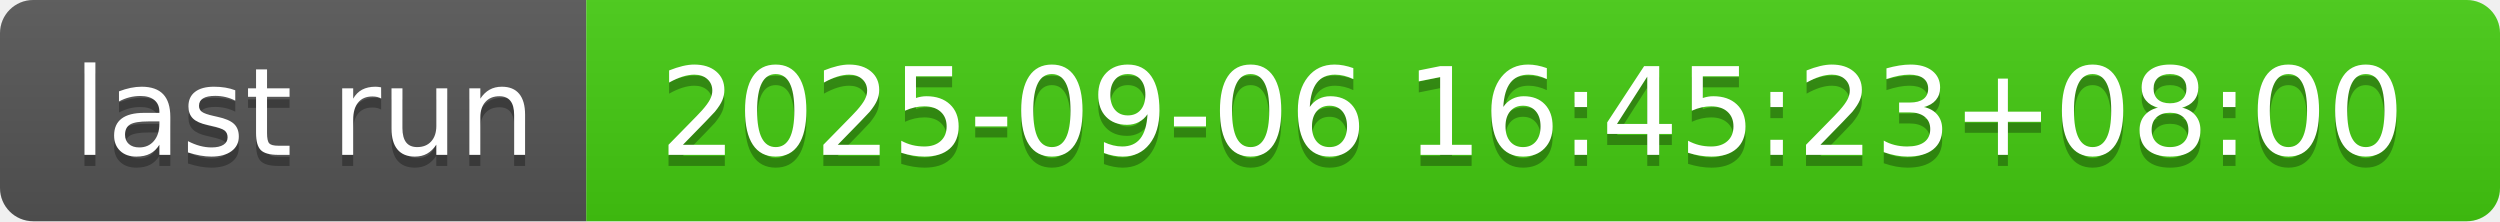
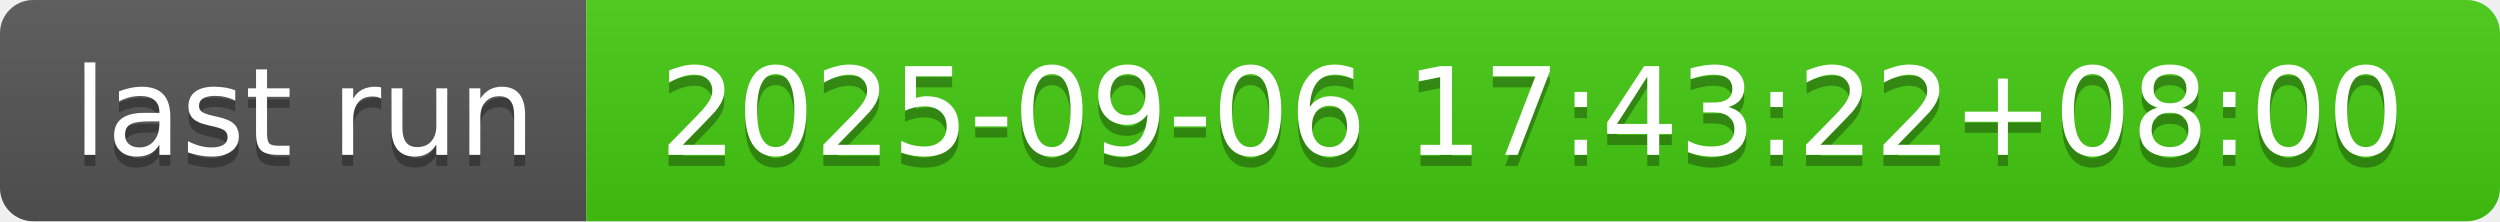
- <svg xmlns="http://www.w3.org/2000/svg" width="226" height="20" role="img" aria-label="last run: 2025-09-06 16:45:23+08:00">
+ <svg xmlns="http://www.w3.org/2000/svg" width="226" height="20" role="img" aria-label="last run: 2025-09-06 17:43:22+08:00">
  <linearGradient id="s" x2="0" y2="100%">
    <stop offset="0" stop-color="#bbb" stop-opacity=".1" />
    <stop offset="1" stop-opacity=".1" />
  </linearGradient>
  <clipPath id="r">
    <rect width="226" height="20" rx="3" fill="#fff" />
  </clipPath>
  <g clip-path="url(#r)">
    <rect width="53" height="20" fill="#555" />
    <rect x="53" width="173" height="20" fill="#4c1" />
    <rect width="226" height="20" fill="url(#s)" />
  </g>
  <g fill="#fff" text-anchor="middle" font-family="Verdana,Geneva,DejaVu Sans,sans-serif" text-rendering="geometricPrecision" font-size="110">
    <text aria-hidden="true" x="275" y="150" fill="#010101" fill-opacity=".3" transform="scale(.1)" textLength="430">last run</text>
    <text x="275" y="140" transform="scale(.1)" fill="#fff" textLength="430">last run</text>
-     <text aria-hidden="true" x="1385" y="150" fill="#010101" fill-opacity=".3" transform="scale(.1)" textLength="1630">2025-09-06 16:45:23+08:00</text>
-     <text x="1385" y="140" transform="scale(.1)" fill="#fff" textLength="1630">2025-09-06 16:45:23+08:00</text>
+     <text aria-hidden="true" x="1385" y="150" fill="#010101" fill-opacity=".3" transform="scale(.1)" textLength="1630">2025-09-06 17:43:22+08:00</text>
+     <text x="1385" y="140" transform="scale(.1)" fill="#fff" textLength="1630">2025-09-06 17:43:22+08:00</text>
  </g>
</svg>
